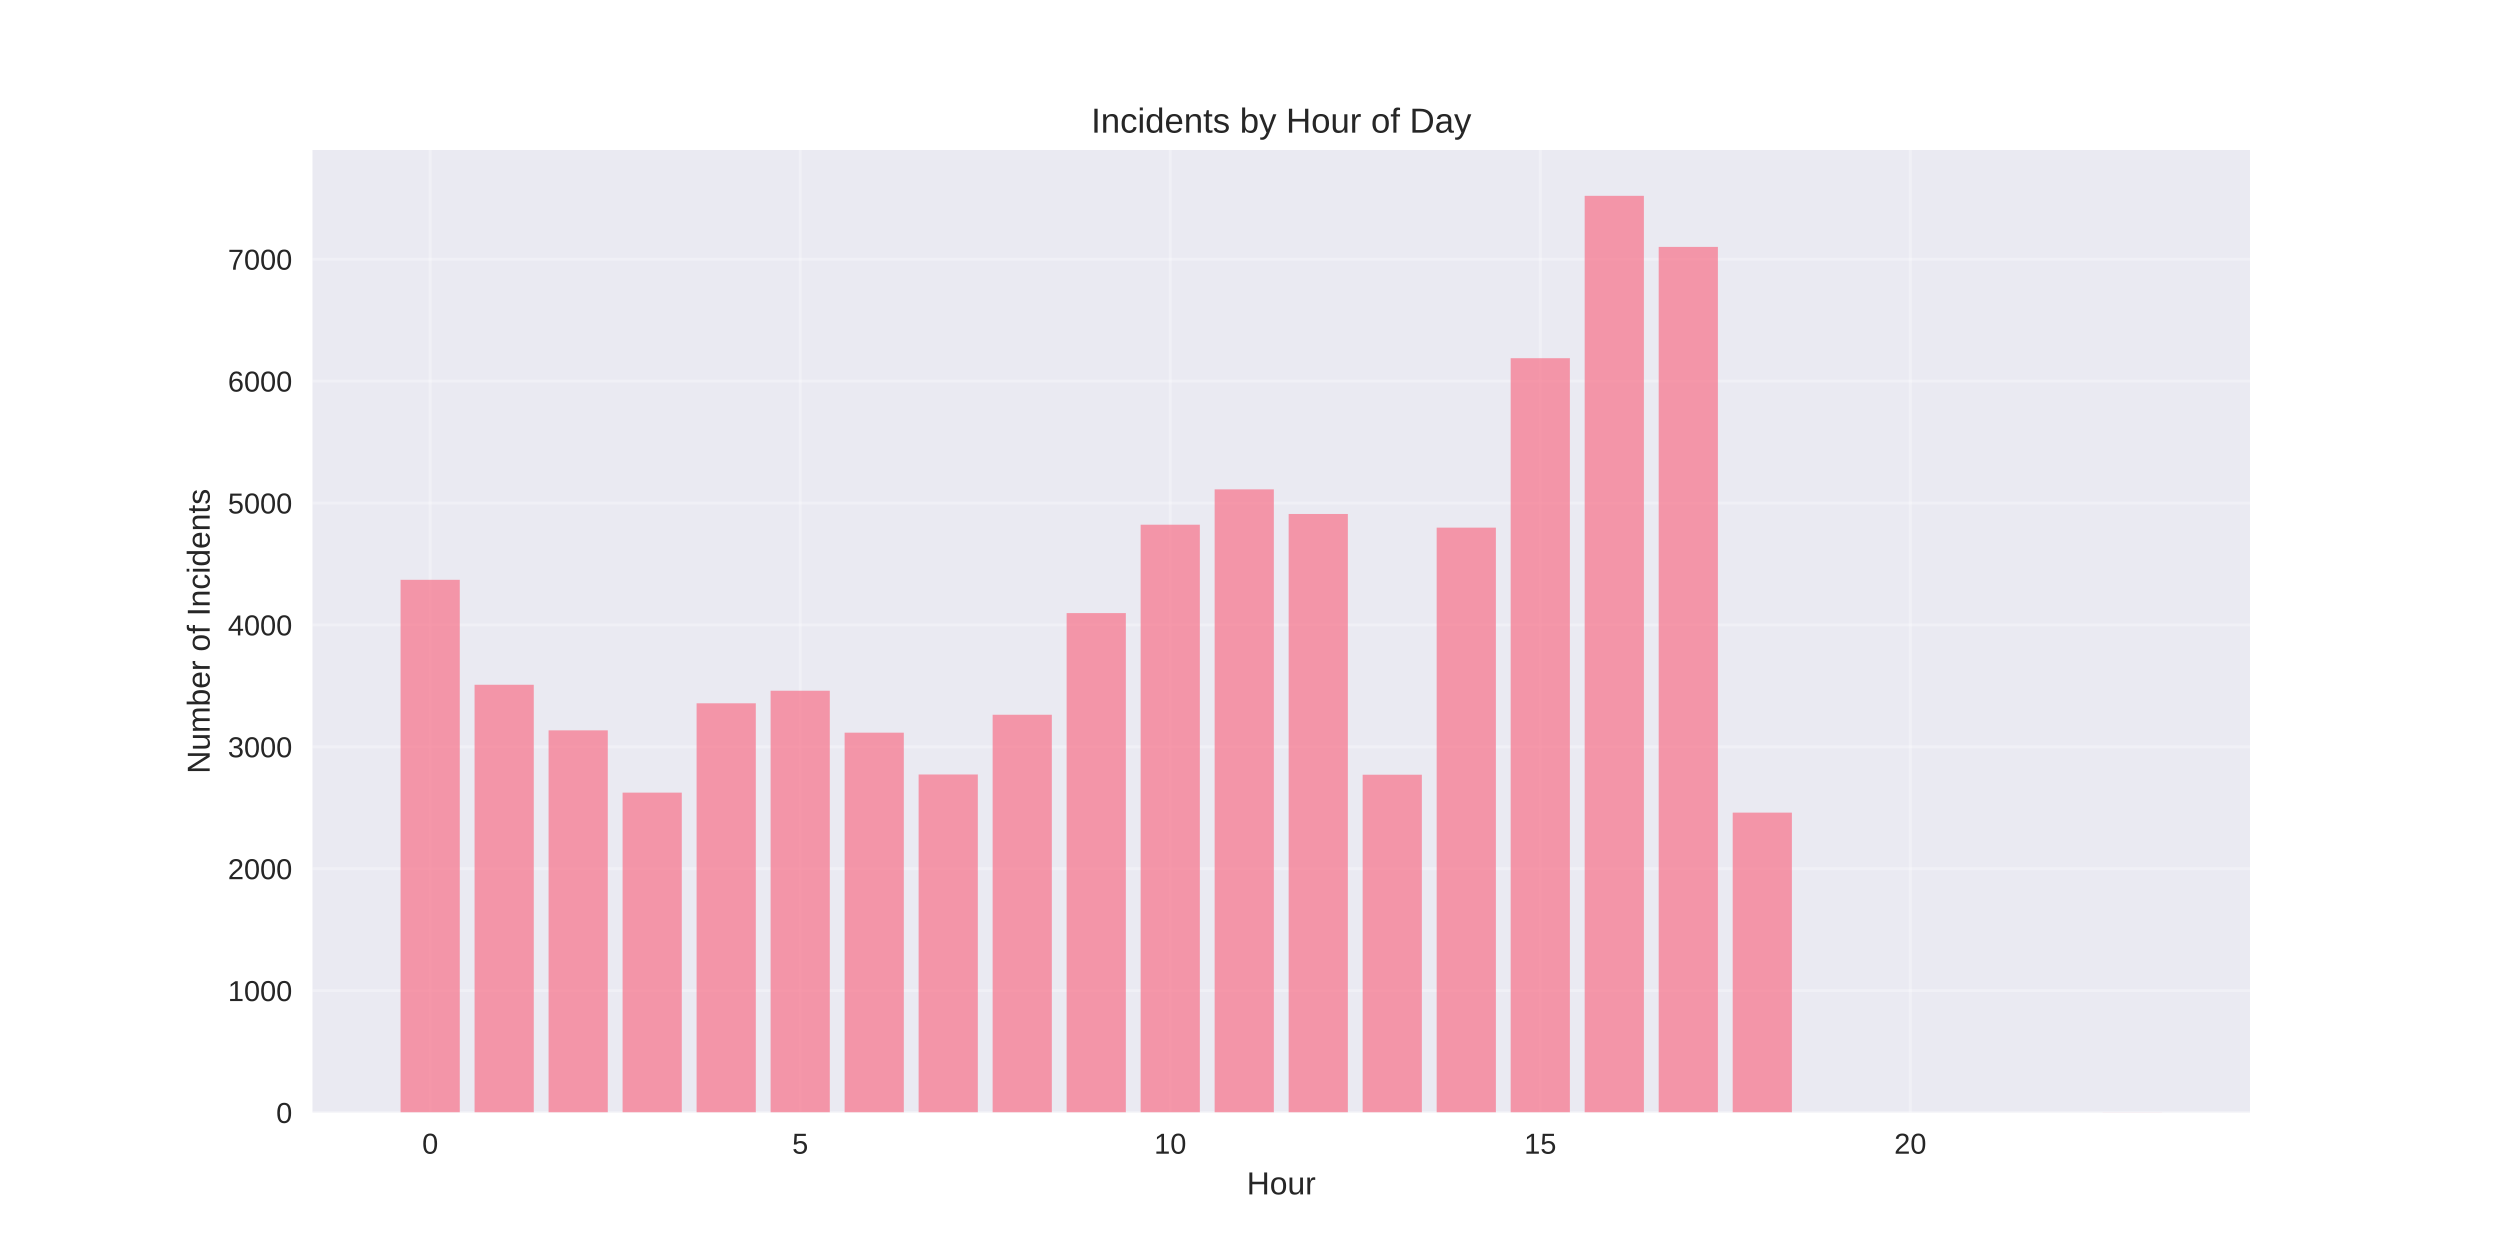
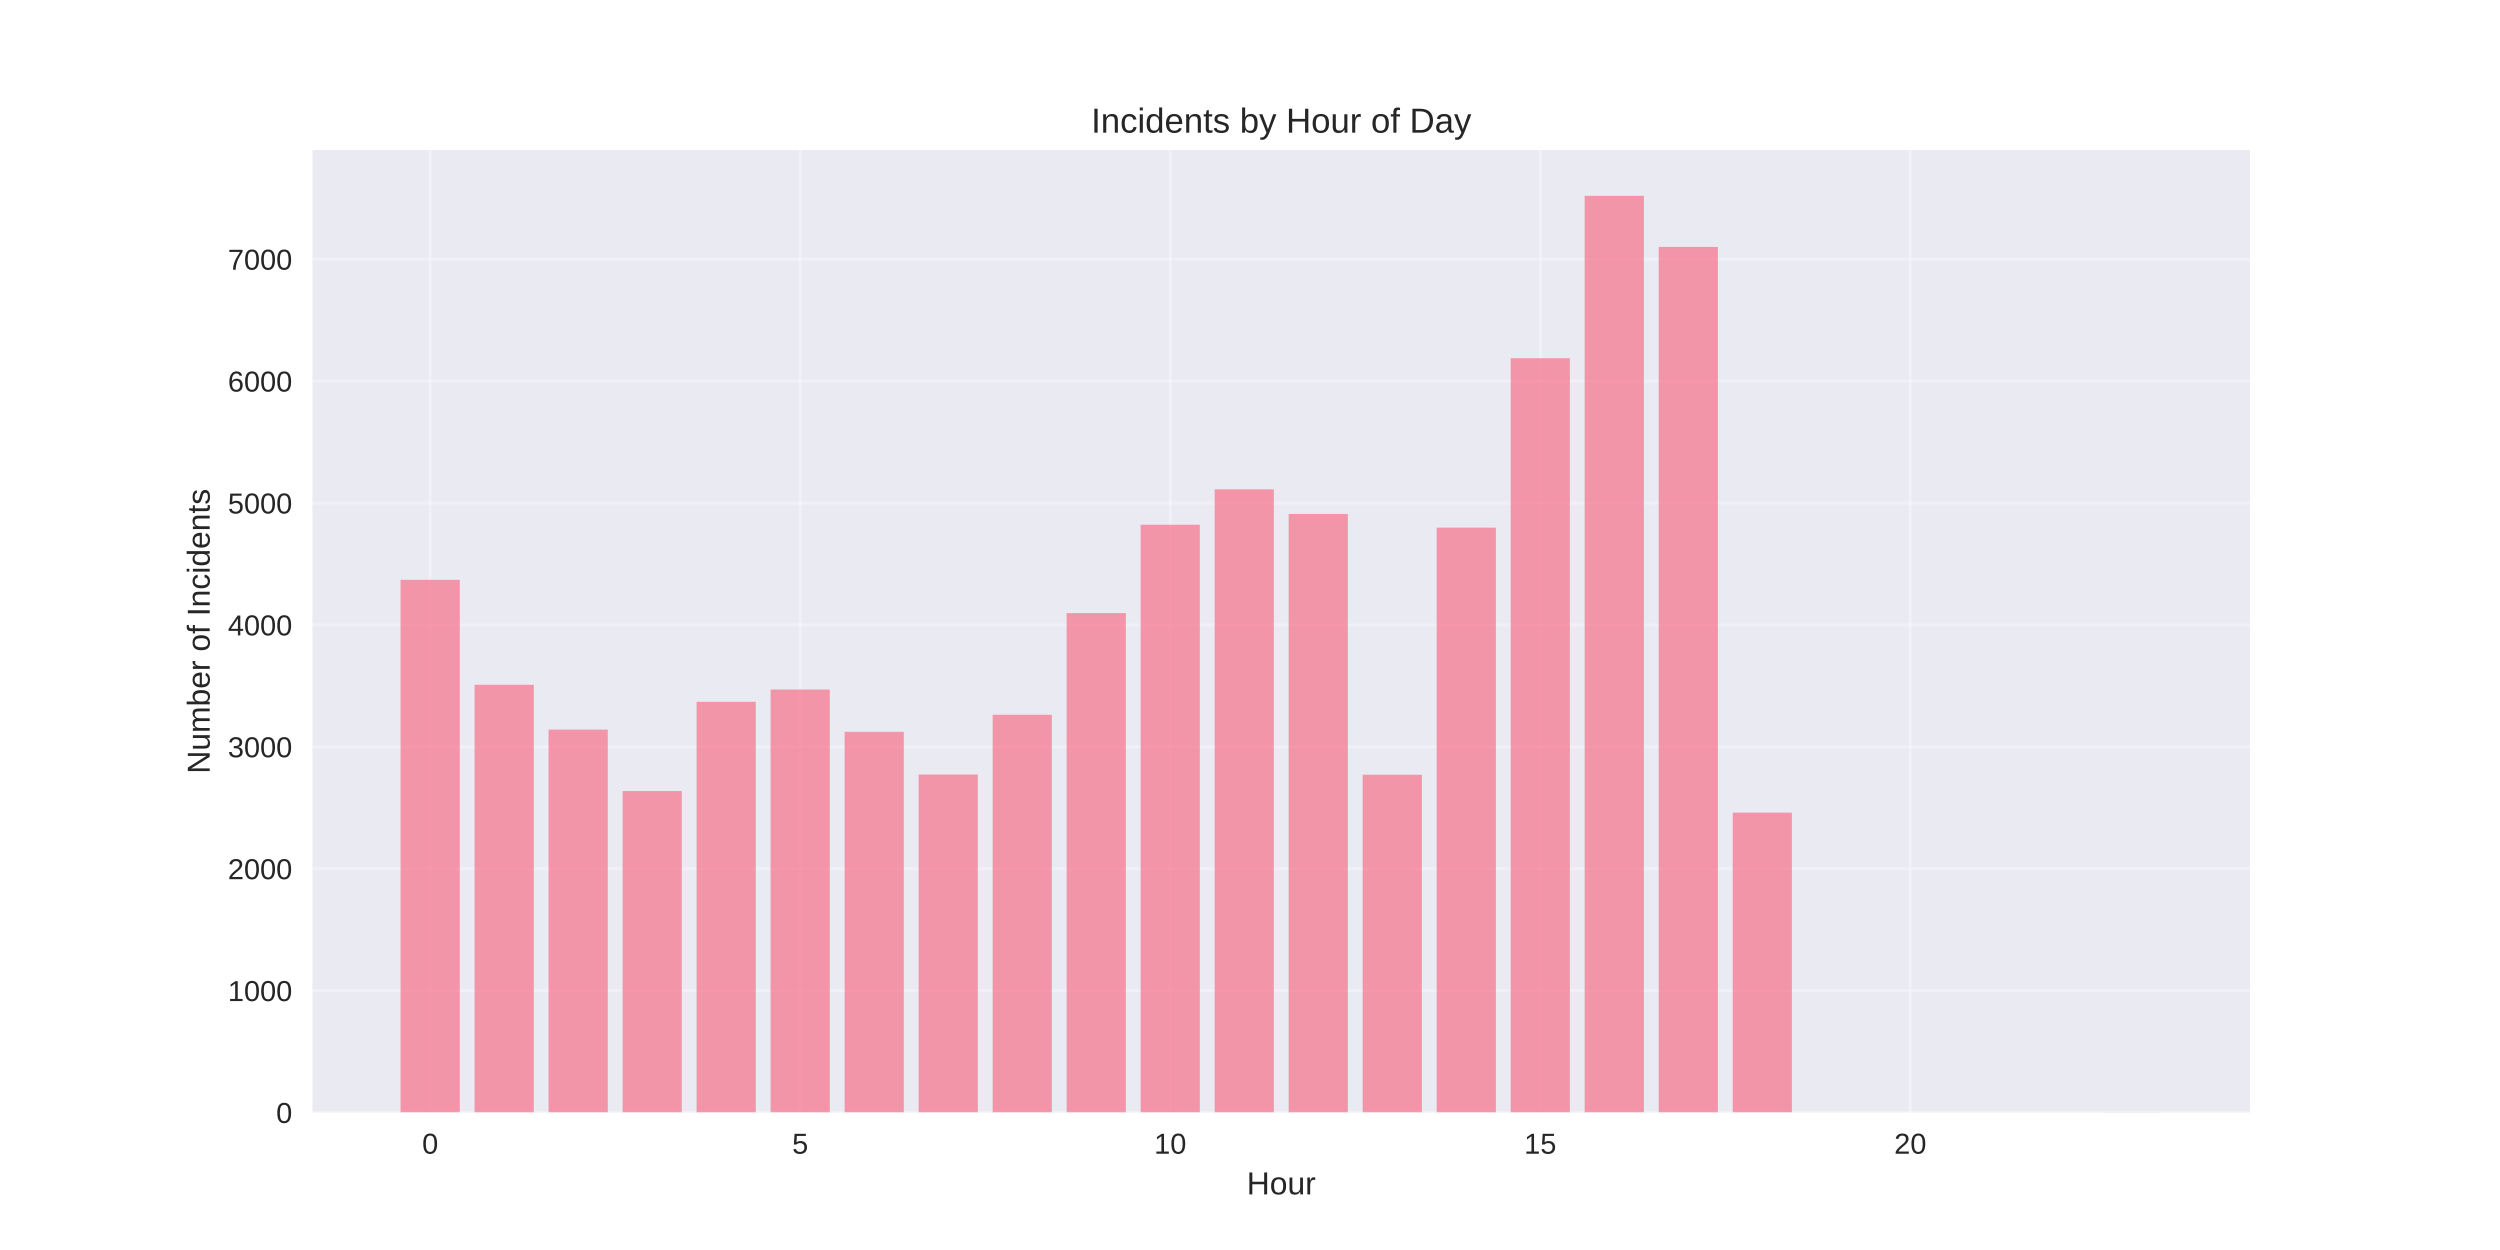
<svg xmlns="http://www.w3.org/2000/svg" width="864pt" height="432pt" viewBox="0 0 864 432" version="1.1">
  <defs>
    <style type="text/css">*{stroke-linejoin: round; stroke-linecap: butt}</style>
  </defs>
  <g id="figure_1">
    <g id="patch_1">
      <path d="M 0 432  L 864 432  L 864 0  L 0 0  z " style="fill: #ffffff" />
    </g>
    <g id="axes_1">
      <g id="patch_2">
        <path d="M 108 384.48  L 777.6 384.48  L 777.6 51.84  L 108 51.84  z " style="fill: #eaeaf2" />
      </g>
      <g id="matplotlib.axis_1">
        <g id="xtick_1">
          <g id="line2d_1">
-             <path d="M 148.667 384.48  L 148.667 51.84  " clip-path="url(#p5a351188c5)" style="fill: none; stroke: #ffffff; stroke-opacity: 0.3; stroke-linecap: round" />
+             <path d="M 148.667 384.48  L 148.667 51.84  " clip-path="url(#pc50fc20bae)" style="fill: none; stroke: #ffffff; stroke-opacity: 0.3; stroke-linecap: round" />
          </g>
          <g id="line2d_2" />
          <g id="text_1">
            <text style="fill: #262626; font: 10px 'Arial', 'Liberation Sans', 'DejaVu Sans', 'Bitstream Vera Sans', sans-serif; text-anchor: middle" x="148.667" y="398.727" transform="rotate(-0 148.6671 398.7269)">0</text>
          </g>
        </g>
        <g id="xtick_2">
          <g id="line2d_3">
-             <path d="M 276.551 384.48  L 276.551 51.84  " clip-path="url(#p5a351188c5)" style="fill: none; stroke: #ffffff; stroke-opacity: 0.3; stroke-linecap: round" />
+             <path d="M 276.551 384.48  L 276.551 51.84  " clip-path="url(#pc50fc20bae)" style="fill: none; stroke: #ffffff; stroke-opacity: 0.3; stroke-linecap: round" />
          </g>
          <g id="line2d_4" />
          <g id="text_2">
            <text style="fill: #262626; font: 10px 'Arial', 'Liberation Sans', 'DejaVu Sans', 'Bitstream Vera Sans', sans-serif; text-anchor: middle" x="276.551" y="398.727" transform="rotate(-0 276.551 398.7269)">5</text>
          </g>
        </g>
        <g id="xtick_3">
          <g id="line2d_5">
-             <path d="M 404.435 384.48  L 404.435 51.84  " clip-path="url(#p5a351188c5)" style="fill: none; stroke: #ffffff; stroke-opacity: 0.3; stroke-linecap: round" />
+             <path d="M 404.435 384.48  L 404.435 51.84  " clip-path="url(#pc50fc20bae)" style="fill: none; stroke: #ffffff; stroke-opacity: 0.3; stroke-linecap: round" />
          </g>
          <g id="line2d_6" />
          <g id="text_3">
            <text style="fill: #262626; font: 10px 'Arial', 'Liberation Sans', 'DejaVu Sans', 'Bitstream Vera Sans', sans-serif; text-anchor: middle" x="404.435" y="398.727" transform="rotate(-0 404.4348 398.7269)">10</text>
          </g>
        </g>
        <g id="xtick_4">
          <g id="line2d_7">
-             <path d="M 532.319 384.48  L 532.319 51.84  " clip-path="url(#p5a351188c5)" style="fill: none; stroke: #ffffff; stroke-opacity: 0.3; stroke-linecap: round" />
+             <path d="M 532.319 384.48  L 532.319 51.84  " clip-path="url(#pc50fc20bae)" style="fill: none; stroke: #ffffff; stroke-opacity: 0.3; stroke-linecap: round" />
          </g>
          <g id="line2d_8" />
          <g id="text_4">
            <text style="fill: #262626; font: 10px 'Arial', 'Liberation Sans', 'DejaVu Sans', 'Bitstream Vera Sans', sans-serif; text-anchor: middle" x="532.319" y="398.727" transform="rotate(-0 532.3187 398.7269)">15</text>
          </g>
        </g>
        <g id="xtick_5">
          <g id="line2d_9">
-             <path d="M 660.203 384.48  L 660.203 51.84  " clip-path="url(#p5a351188c5)" style="fill: none; stroke: #ffffff; stroke-opacity: 0.3; stroke-linecap: round" />
+             <path d="M 660.203 384.48  L 660.203 51.84  " clip-path="url(#pc50fc20bae)" style="fill: none; stroke: #ffffff; stroke-opacity: 0.3; stroke-linecap: round" />
          </g>
          <g id="line2d_10" />
          <g id="text_5">
            <text style="fill: #262626; font: 10px 'Arial', 'Liberation Sans', 'DejaVu Sans', 'Bitstream Vera Sans', sans-serif; text-anchor: middle" x="660.203" y="398.727" transform="rotate(-0 660.2026 398.7269)">20</text>
          </g>
        </g>
        <g id="text_6">
          <text style="fill: #262626; font: 11px 'Arial', 'Liberation Sans', 'DejaVu Sans', 'Bitstream Vera Sans', sans-serif; text-anchor: middle" x="442.8" y="412.773" transform="rotate(-0 442.8 412.7734)">Hour</text>
        </g>
      </g>
      <g id="matplotlib.axis_2">
        <g id="ytick_1">
          <g id="line2d_11">
-             <path d="M 108 384.48  L 777.6 384.48  " clip-path="url(#p5a351188c5)" style="fill: none; stroke: #ffffff; stroke-opacity: 0.3; stroke-linecap: round" />
+             <path d="M 108 384.48  L 777.6 384.48  " clip-path="url(#pc50fc20bae)" style="fill: none; stroke: #ffffff; stroke-opacity: 0.3; stroke-linecap: round" />
          </g>
          <g id="line2d_12" />
          <g id="text_7">
            <text style="fill: #262626; font: 10px 'Arial', 'Liberation Sans', 'DejaVu Sans', 'Bitstream Vera Sans', sans-serif; text-anchor: end" x="101" y="388.103" transform="rotate(-0 101 388.1034)">0</text>
          </g>
        </g>
        <g id="ytick_2">
          <g id="line2d_13">
-             <path d="M 108 342.352  L 777.6 342.352  " clip-path="url(#p5a351188c5)" style="fill: none; stroke: #ffffff; stroke-opacity: 0.3; stroke-linecap: round" />
+             <path d="M 108 342.352  L 777.6 342.352  " clip-path="url(#pc50fc20bae)" style="fill: none; stroke: #ffffff; stroke-opacity: 0.3; stroke-linecap: round" />
          </g>
          <g id="line2d_14" />
          <g id="text_8">
            <text style="fill: #262626; font: 10px 'Arial', 'Liberation Sans', 'DejaVu Sans', 'Bitstream Vera Sans', sans-serif; text-anchor: end" x="101" y="345.976" transform="rotate(-0 101 345.9758)">1000</text>
          </g>
        </g>
        <g id="ytick_3">
          <g id="line2d_15">
-             <path d="M 108 300.225  L 777.6 300.225  " clip-path="url(#p5a351188c5)" style="fill: none; stroke: #ffffff; stroke-opacity: 0.3; stroke-linecap: round" />
+             <path d="M 108 300.225  L 777.6 300.225  " clip-path="url(#pc50fc20bae)" style="fill: none; stroke: #ffffff; stroke-opacity: 0.3; stroke-linecap: round" />
          </g>
          <g id="line2d_16" />
          <g id="text_9">
            <text style="fill: #262626; font: 10px 'Arial', 'Liberation Sans', 'DejaVu Sans', 'Bitstream Vera Sans', sans-serif; text-anchor: end" x="101" y="303.848" transform="rotate(-0 101 303.8481)">2000</text>
          </g>
        </g>
        <g id="ytick_4">
          <g id="line2d_17">
-             <path d="M 108 258.097  L 777.6 258.097  " clip-path="url(#p5a351188c5)" style="fill: none; stroke: #ffffff; stroke-opacity: 0.3; stroke-linecap: round" />
+             <path d="M 108 258.097  L 777.6 258.097  " clip-path="url(#pc50fc20bae)" style="fill: none; stroke: #ffffff; stroke-opacity: 0.3; stroke-linecap: round" />
          </g>
          <g id="line2d_18" />
          <g id="text_10">
            <text style="fill: #262626; font: 10px 'Arial', 'Liberation Sans', 'DejaVu Sans', 'Bitstream Vera Sans', sans-serif; text-anchor: end" x="101" y="261.72" transform="rotate(-0 101 261.7205)">3000</text>
          </g>
        </g>
        <g id="ytick_5">
          <g id="line2d_19">
-             <path d="M 108 215.969  L 777.6 215.969  " clip-path="url(#p5a351188c5)" style="fill: none; stroke: #ffffff; stroke-opacity: 0.3; stroke-linecap: round" />
+             <path d="M 108 215.969  L 777.6 215.969  " clip-path="url(#pc50fc20bae)" style="fill: none; stroke: #ffffff; stroke-opacity: 0.3; stroke-linecap: round" />
          </g>
          <g id="line2d_20" />
          <g id="text_11">
            <text style="fill: #262626; font: 10px 'Arial', 'Liberation Sans', 'DejaVu Sans', 'Bitstream Vera Sans', sans-serif; text-anchor: end" x="101" y="219.593" transform="rotate(-0 101 219.5928)">4000</text>
          </g>
        </g>
        <g id="ytick_6">
          <g id="line2d_21">
-             <path d="M 108 173.842  L 777.6 173.842  " clip-path="url(#p5a351188c5)" style="fill: none; stroke: #ffffff; stroke-opacity: 0.3; stroke-linecap: round" />
+             <path d="M 108 173.842  L 777.6 173.842  " clip-path="url(#pc50fc20bae)" style="fill: none; stroke: #ffffff; stroke-opacity: 0.3; stroke-linecap: round" />
          </g>
          <g id="line2d_22" />
          <g id="text_12">
            <text style="fill: #262626; font: 10px 'Arial', 'Liberation Sans', 'DejaVu Sans', 'Bitstream Vera Sans', sans-serif; text-anchor: end" x="101" y="177.465" transform="rotate(-0 101 177.4651)">5000</text>
          </g>
        </g>
        <g id="ytick_7">
          <g id="line2d_23">
-             <path d="M 108 131.714  L 777.6 131.714  " clip-path="url(#p5a351188c5)" style="fill: none; stroke: #ffffff; stroke-opacity: 0.3; stroke-linecap: round" />
+             <path d="M 108 131.714  L 777.6 131.714  " clip-path="url(#pc50fc20bae)" style="fill: none; stroke: #ffffff; stroke-opacity: 0.3; stroke-linecap: round" />
          </g>
          <g id="line2d_24" />
          <g id="text_13">
            <text style="fill: #262626; font: 10px 'Arial', 'Liberation Sans', 'DejaVu Sans', 'Bitstream Vera Sans', sans-serif; text-anchor: end" x="101" y="135.337" transform="rotate(-0 101 135.3375)">6000</text>
          </g>
        </g>
        <g id="ytick_8">
          <g id="line2d_25">
-             <path d="M 108 89.586  L 777.6 89.586  " clip-path="url(#p5a351188c5)" style="fill: none; stroke: #ffffff; stroke-opacity: 0.3; stroke-linecap: round" />
+             <path d="M 108 89.586  L 777.6 89.586  " clip-path="url(#pc50fc20bae)" style="fill: none; stroke: #ffffff; stroke-opacity: 0.3; stroke-linecap: round" />
          </g>
          <g id="line2d_26" />
          <g id="text_14">
            <text style="fill: #262626; font: 10px 'Arial', 'Liberation Sans', 'DejaVu Sans', 'Bitstream Vera Sans', sans-serif; text-anchor: end" x="101" y="93.21" transform="rotate(-0 101 93.20982)">7000</text>
          </g>
        </g>
        <g id="text_15">
          <text style="fill: #262626; font: 11px 'Arial', 'Liberation Sans', 'DejaVu Sans', 'Bitstream Vera Sans', sans-serif; text-anchor: middle" x="72.474" y="218.16" transform="rotate(-90 72.47375 218.16)">Number of Incidents</text>
        </g>
      </g>
      <g id="patch_3">
-         <path d="M 138.436 384.48  L 158.898 384.48  L 158.898 200.382  L 138.436 200.382  z " clip-path="url(#p5a351188c5)" style="fill: #f77189; opacity: 0.7" />
+         <path d="M 138.436 384.48  L 158.898 384.48  L 158.898 200.382  L 138.436 200.382  z " clip-path="url(#pc50fc20bae)" style="fill: #f77189; opacity: 0.7" />
      </g>
      <g id="patch_4">
-         <path d="M 164.013 384.48  L 184.475 384.48  L 184.475 236.654  L 164.013 236.654  z " clip-path="url(#p5a351188c5)" style="fill: #f77189; opacity: 0.7" />
+         <path d="M 164.013 384.48  L 184.475 384.48  L 184.475 236.654  L 164.013 236.654  z " clip-path="url(#pc50fc20bae)" style="fill: #f77189; opacity: 0.7" />
      </g>
      <g id="patch_5">
-         <path d="M 189.59 384.48  L 210.051 384.48  L 210.051 252.41  L 189.59 252.41  z " clip-path="url(#p5a351188c5)" style="fill: #f77189; opacity: 0.7" />
+         <path d="M 189.59 384.48  L 210.051 384.48  L 210.051 252.157  L 189.59 252.157  z " clip-path="url(#pc50fc20bae)" style="fill: #f77189; opacity: 0.7" />
      </g>
      <g id="patch_6">
-         <path d="M 215.167 384.48  L 235.628 384.48  L 235.628 273.937  L 215.167 273.937  z " clip-path="url(#p5a351188c5)" style="fill: #f77189; opacity: 0.7" />
+         <path d="M 215.167 384.48  L 235.628 384.48  L 235.628 273.389  L 215.167 273.389  z " clip-path="url(#pc50fc20bae)" style="fill: #f77189; opacity: 0.7" />
      </g>
      <g id="patch_7">
-         <path d="M 240.743 384.48  L 261.205 384.48  L 261.205 243.057  L 240.743 243.057  z " clip-path="url(#p5a351188c5)" style="fill: #f77189; opacity: 0.7" />
+         <path d="M 240.743 384.48  L 261.205 384.48  L 261.205 242.552  L 240.743 242.552  z " clip-path="url(#pc50fc20bae)" style="fill: #f77189; opacity: 0.7" />
      </g>
      <g id="patch_8">
-         <path d="M 266.32 384.48  L 286.782 384.48  L 286.782 238.718  L 266.32 238.718  z " clip-path="url(#p5a351188c5)" style="fill: #f77189; opacity: 0.7" />
+         <path d="M 266.32 384.48  L 286.782 384.48  L 286.782 238.297  L 266.32 238.297  z " clip-path="url(#pc50fc20bae)" style="fill: #f77189; opacity: 0.7" />
      </g>
      <g id="patch_9">
-         <path d="M 291.897 384.48  L 312.358 384.48  L 312.358 253.21  L 291.897 253.21  z " clip-path="url(#p5a351188c5)" style="fill: #f77189; opacity: 0.7" />
+         <path d="M 291.897 384.48  L 312.358 384.48  L 312.358 252.915  L 291.897 252.915  z " clip-path="url(#pc50fc20bae)" style="fill: #f77189; opacity: 0.7" />
      </g>
      <g id="patch_10">
-         <path d="M 317.474 384.48  L 337.935 384.48  L 337.935 267.66  L 317.474 267.66  z " clip-path="url(#p5a351188c5)" style="fill: #f77189; opacity: 0.7" />
+         <path d="M 317.474 384.48  L 337.935 384.48  L 337.935 267.66  L 317.474 267.66  z " clip-path="url(#pc50fc20bae)" style="fill: #f77189; opacity: 0.7" />
      </g>
      <g id="patch_11">
-         <path d="M 343.051 384.48  L 363.512 384.48  L 363.512 247.017  L 343.051 247.017  z " clip-path="url(#p5a351188c5)" style="fill: #f77189; opacity: 0.7" />
+         <path d="M 343.051 384.48  L 363.512 384.48  L 363.512 247.017  L 343.051 247.017  z " clip-path="url(#pc50fc20bae)" style="fill: #f77189; opacity: 0.7" />
      </g>
      <g id="patch_12">
-         <path d="M 368.627 384.48  L 389.089 384.48  L 389.089 211.883  L 368.627 211.883  z " clip-path="url(#p5a351188c5)" style="fill: #f77189; opacity: 0.7" />
+         <path d="M 368.627 384.48  L 389.089 384.48  L 389.089 211.883  L 368.627 211.883  z " clip-path="url(#pc50fc20bae)" style="fill: #f77189; opacity: 0.7" />
      </g>
      <g id="patch_13">
-         <path d="M 394.204 384.48  L 414.666 384.48  L 414.666 181.34  L 394.204 181.34  z " clip-path="url(#p5a351188c5)" style="fill: #f77189; opacity: 0.7" />
+         <path d="M 394.204 384.48  L 414.666 384.48  L 414.666 181.34  L 394.204 181.34  z " clip-path="url(#pc50fc20bae)" style="fill: #f77189; opacity: 0.7" />
      </g>
      <g id="patch_14">
-         <path d="M 419.781 384.48  L 440.242 384.48  L 440.242 169.123  L 419.781 169.123  z " clip-path="url(#p5a351188c5)" style="fill: #f77189; opacity: 0.7" />
+         <path d="M 419.781 384.48  L 440.242 384.48  L 440.242 169.123  L 419.781 169.123  z " clip-path="url(#pc50fc20bae)" style="fill: #f77189; opacity: 0.7" />
      </g>
      <g id="patch_15">
-         <path d="M 445.358 384.48  L 465.819 384.48  L 465.819 177.633  L 445.358 177.633  z " clip-path="url(#p5a351188c5)" style="fill: #f77189; opacity: 0.7" />
+         <path d="M 445.358 384.48  L 465.819 384.48  L 465.819 177.633  L 445.358 177.633  z " clip-path="url(#pc50fc20bae)" style="fill: #f77189; opacity: 0.7" />
      </g>
      <g id="patch_16">
-         <path d="M 470.934 384.48  L 491.396 384.48  L 491.396 267.744  L 470.934 267.744  z " clip-path="url(#p5a351188c5)" style="fill: #f77189; opacity: 0.7" />
+         <path d="M 470.934 384.48  L 491.396 384.48  L 491.396 267.744  L 470.934 267.744  z " clip-path="url(#pc50fc20bae)" style="fill: #f77189; opacity: 0.7" />
      </g>
      <g id="patch_17">
-         <path d="M 496.511 384.48  L 516.973 384.48  L 516.973 182.351  L 496.511 182.351  z " clip-path="url(#p5a351188c5)" style="fill: #f77189; opacity: 0.7" />
+         <path d="M 496.511 384.48  L 516.973 384.48  L 516.973 182.351  L 496.511 182.351  z " clip-path="url(#pc50fc20bae)" style="fill: #f77189; opacity: 0.7" />
      </g>
      <g id="patch_18">
-         <path d="M 522.088 384.48  L 542.549 384.48  L 542.549 123.794  L 522.088 123.794  z " clip-path="url(#p5a351188c5)" style="fill: #f77189; opacity: 0.7" />
+         <path d="M 522.088 384.48  L 542.549 384.48  L 542.549 123.794  L 522.088 123.794  z " clip-path="url(#pc50fc20bae)" style="fill: #f77189; opacity: 0.7" />
      </g>
      <g id="patch_19">
-         <path d="M 547.665 384.48  L 568.126 384.48  L 568.126 67.68  L 547.665 67.68  z " clip-path="url(#p5a351188c5)" style="fill: #f77189; opacity: 0.7" />
+         <path d="M 547.665 384.48  L 568.126 384.48  L 568.126 67.68  L 547.665 67.68  z " clip-path="url(#pc50fc20bae)" style="fill: #f77189; opacity: 0.7" />
      </g>
      <g id="patch_20">
-         <path d="M 573.242 384.48  L 593.703 384.48  L 593.703 85.331  L 573.242 85.331  z " clip-path="url(#p5a351188c5)" style="fill: #f77189; opacity: 0.7" />
+         <path d="M 573.242 384.48  L 593.703 384.48  L 593.703 85.331  L 573.242 85.331  z " clip-path="url(#pc50fc20bae)" style="fill: #f77189; opacity: 0.7" />
      </g>
      <g id="patch_21">
-         <path d="M 598.818 384.48  L 619.28 384.48  L 619.28 280.846  L 598.818 280.846  z " clip-path="url(#p5a351188c5)" style="fill: #f77189; opacity: 0.7" />
+         <path d="M 598.818 384.48  L 619.28 384.48  L 619.28 280.846  L 598.818 280.846  z " clip-path="url(#pc50fc20bae)" style="fill: #f77189; opacity: 0.7" />
      </g>
      <g id="patch_22">
-         <path d="M 726.702 384.48  L 747.164 384.48  L 747.164 384.438  L 726.702 384.438  z " clip-path="url(#p5a351188c5)" style="fill: #f77189; opacity: 0.7" />
+         <path d="M 726.702 384.48  L 747.164 384.48  L 747.164 384.438  L 726.702 384.438  z " clip-path="url(#pc50fc20bae)" style="fill: #f77189; opacity: 0.7" />
      </g>
      <g id="patch_23">
        <path d="M 108 384.48  L 108 51.84  " style="fill: none" />
      </g>
      <g id="patch_24">
        <path d="M 777.6 384.48  L 777.6 51.84  " style="fill: none" />
      </g>
      <g id="patch_25">
        <path d="M 108 384.48  L 777.6 384.48  " style="fill: none" />
      </g>
      <g id="patch_26">
        <path d="M 108 51.84  L 777.6 51.84  " style="fill: none" />
      </g>
      <g id="text_16">
        <text style="fill: #262626; font: 12px 'Arial', 'Liberation Sans', 'DejaVu Sans', 'Bitstream Vera Sans', sans-serif; text-anchor: middle" x="442.8" y="45.84" transform="rotate(-0 442.8 45.84)">Incidents by Hour of Day</text>
      </g>
    </g>
  </g>
  <defs>
-     <clipPath id="p5a351188c5">
+     <clipPath id="pc50fc20bae">
      <rect x="108" y="51.84" width="669.6" height="332.64" />
    </clipPath>
  </defs>
</svg>
